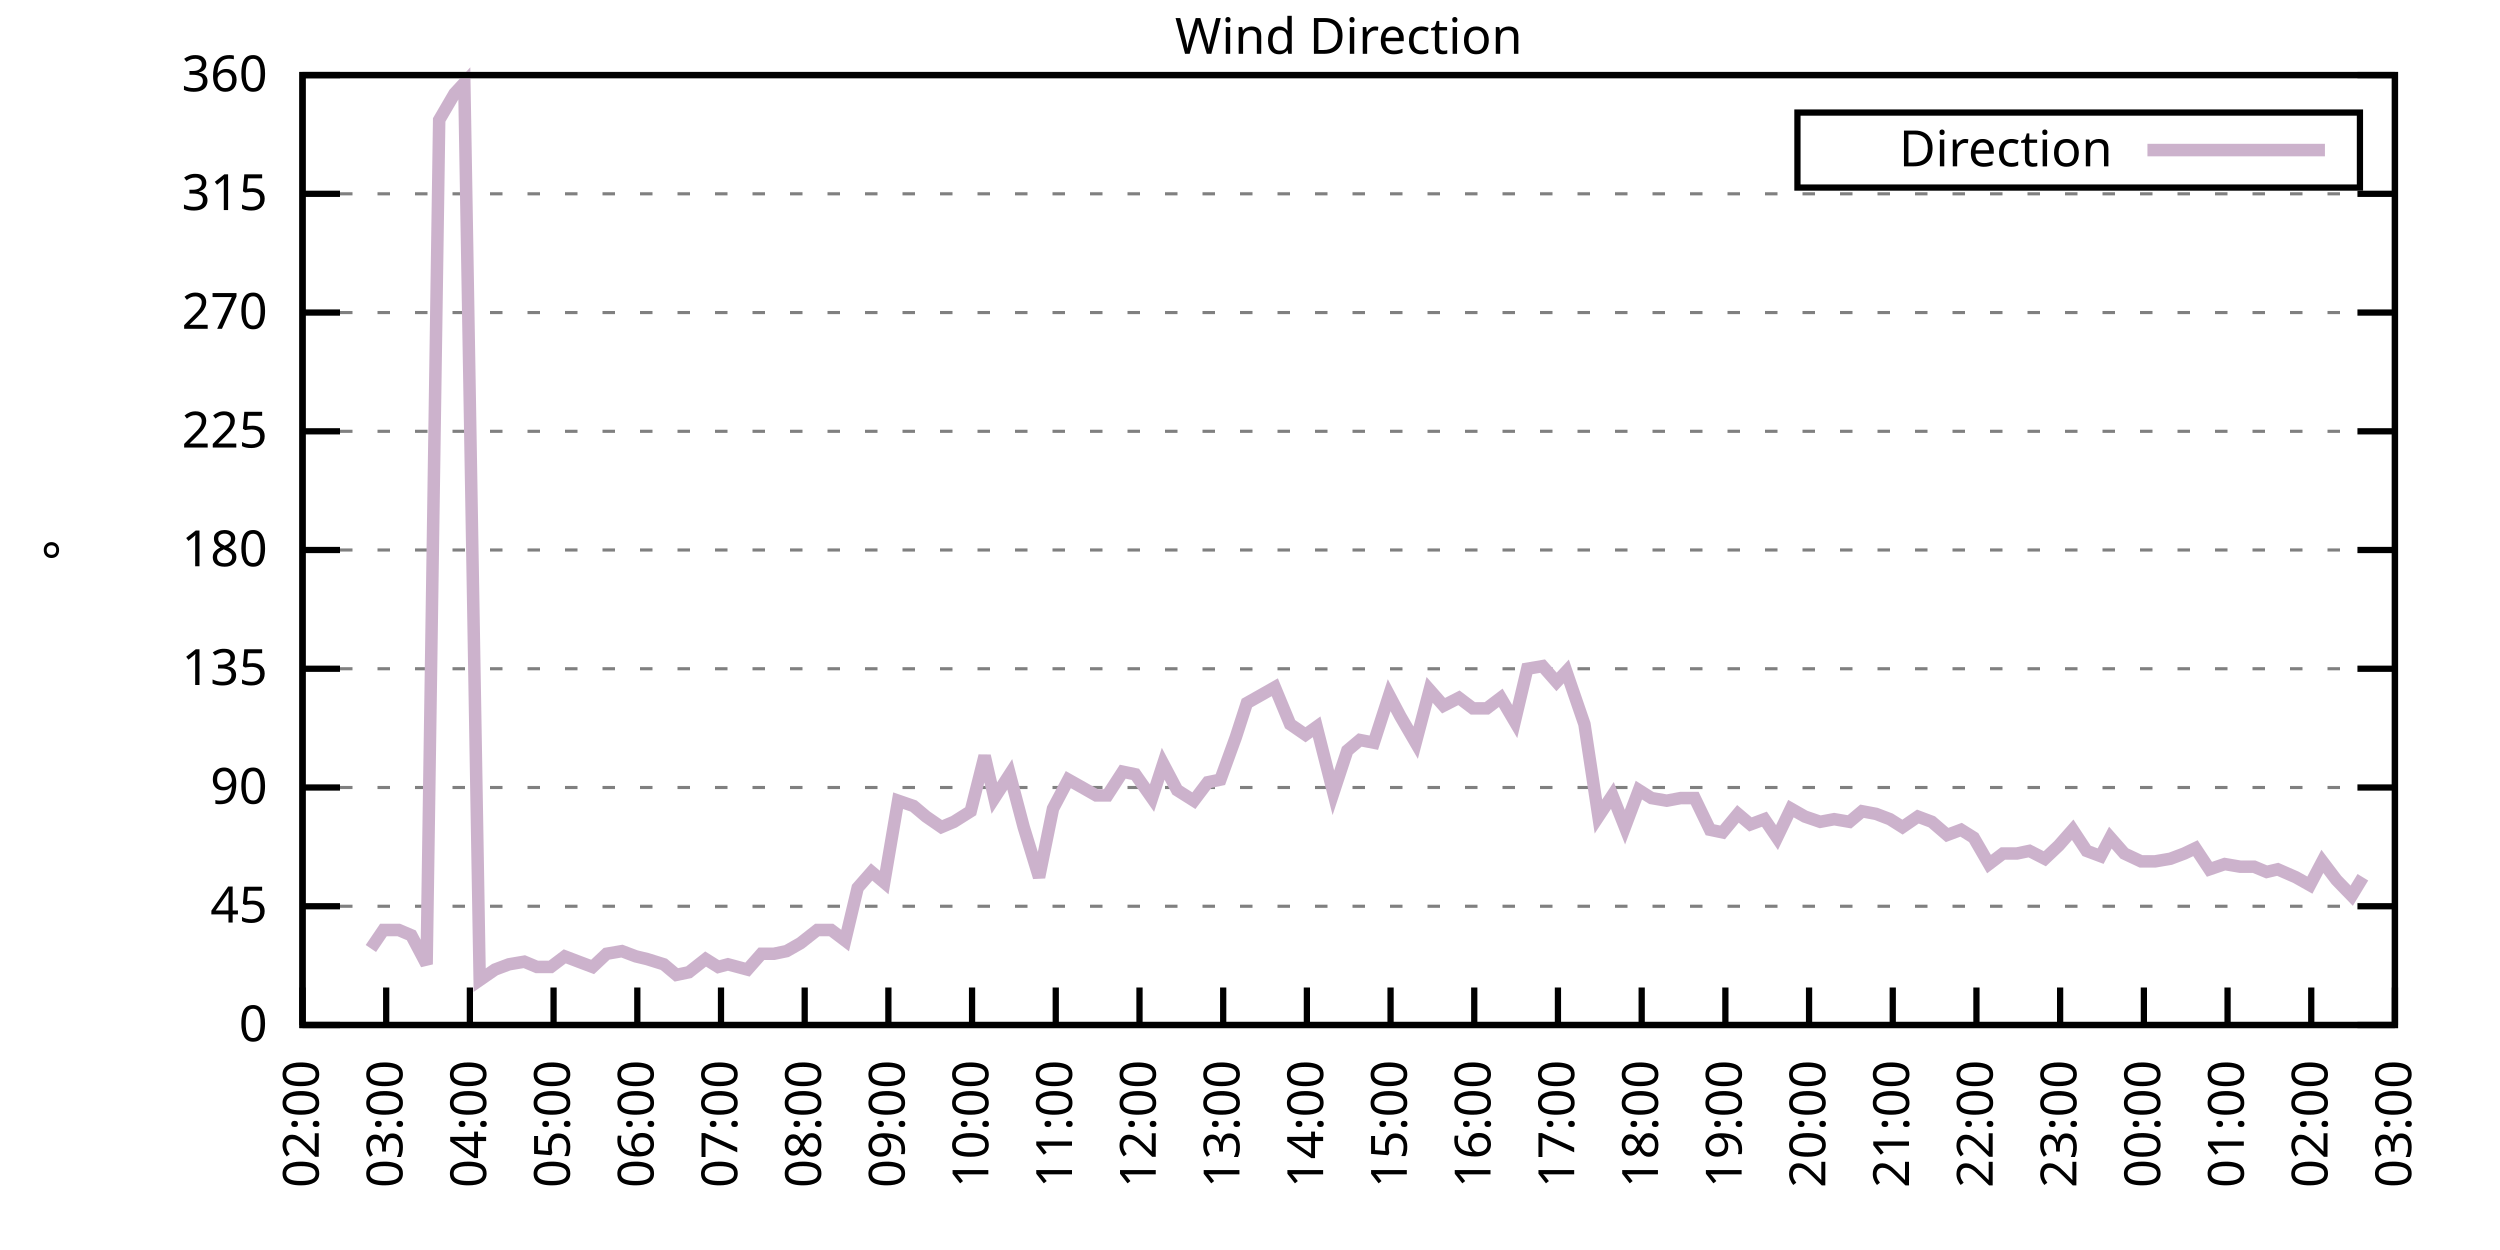
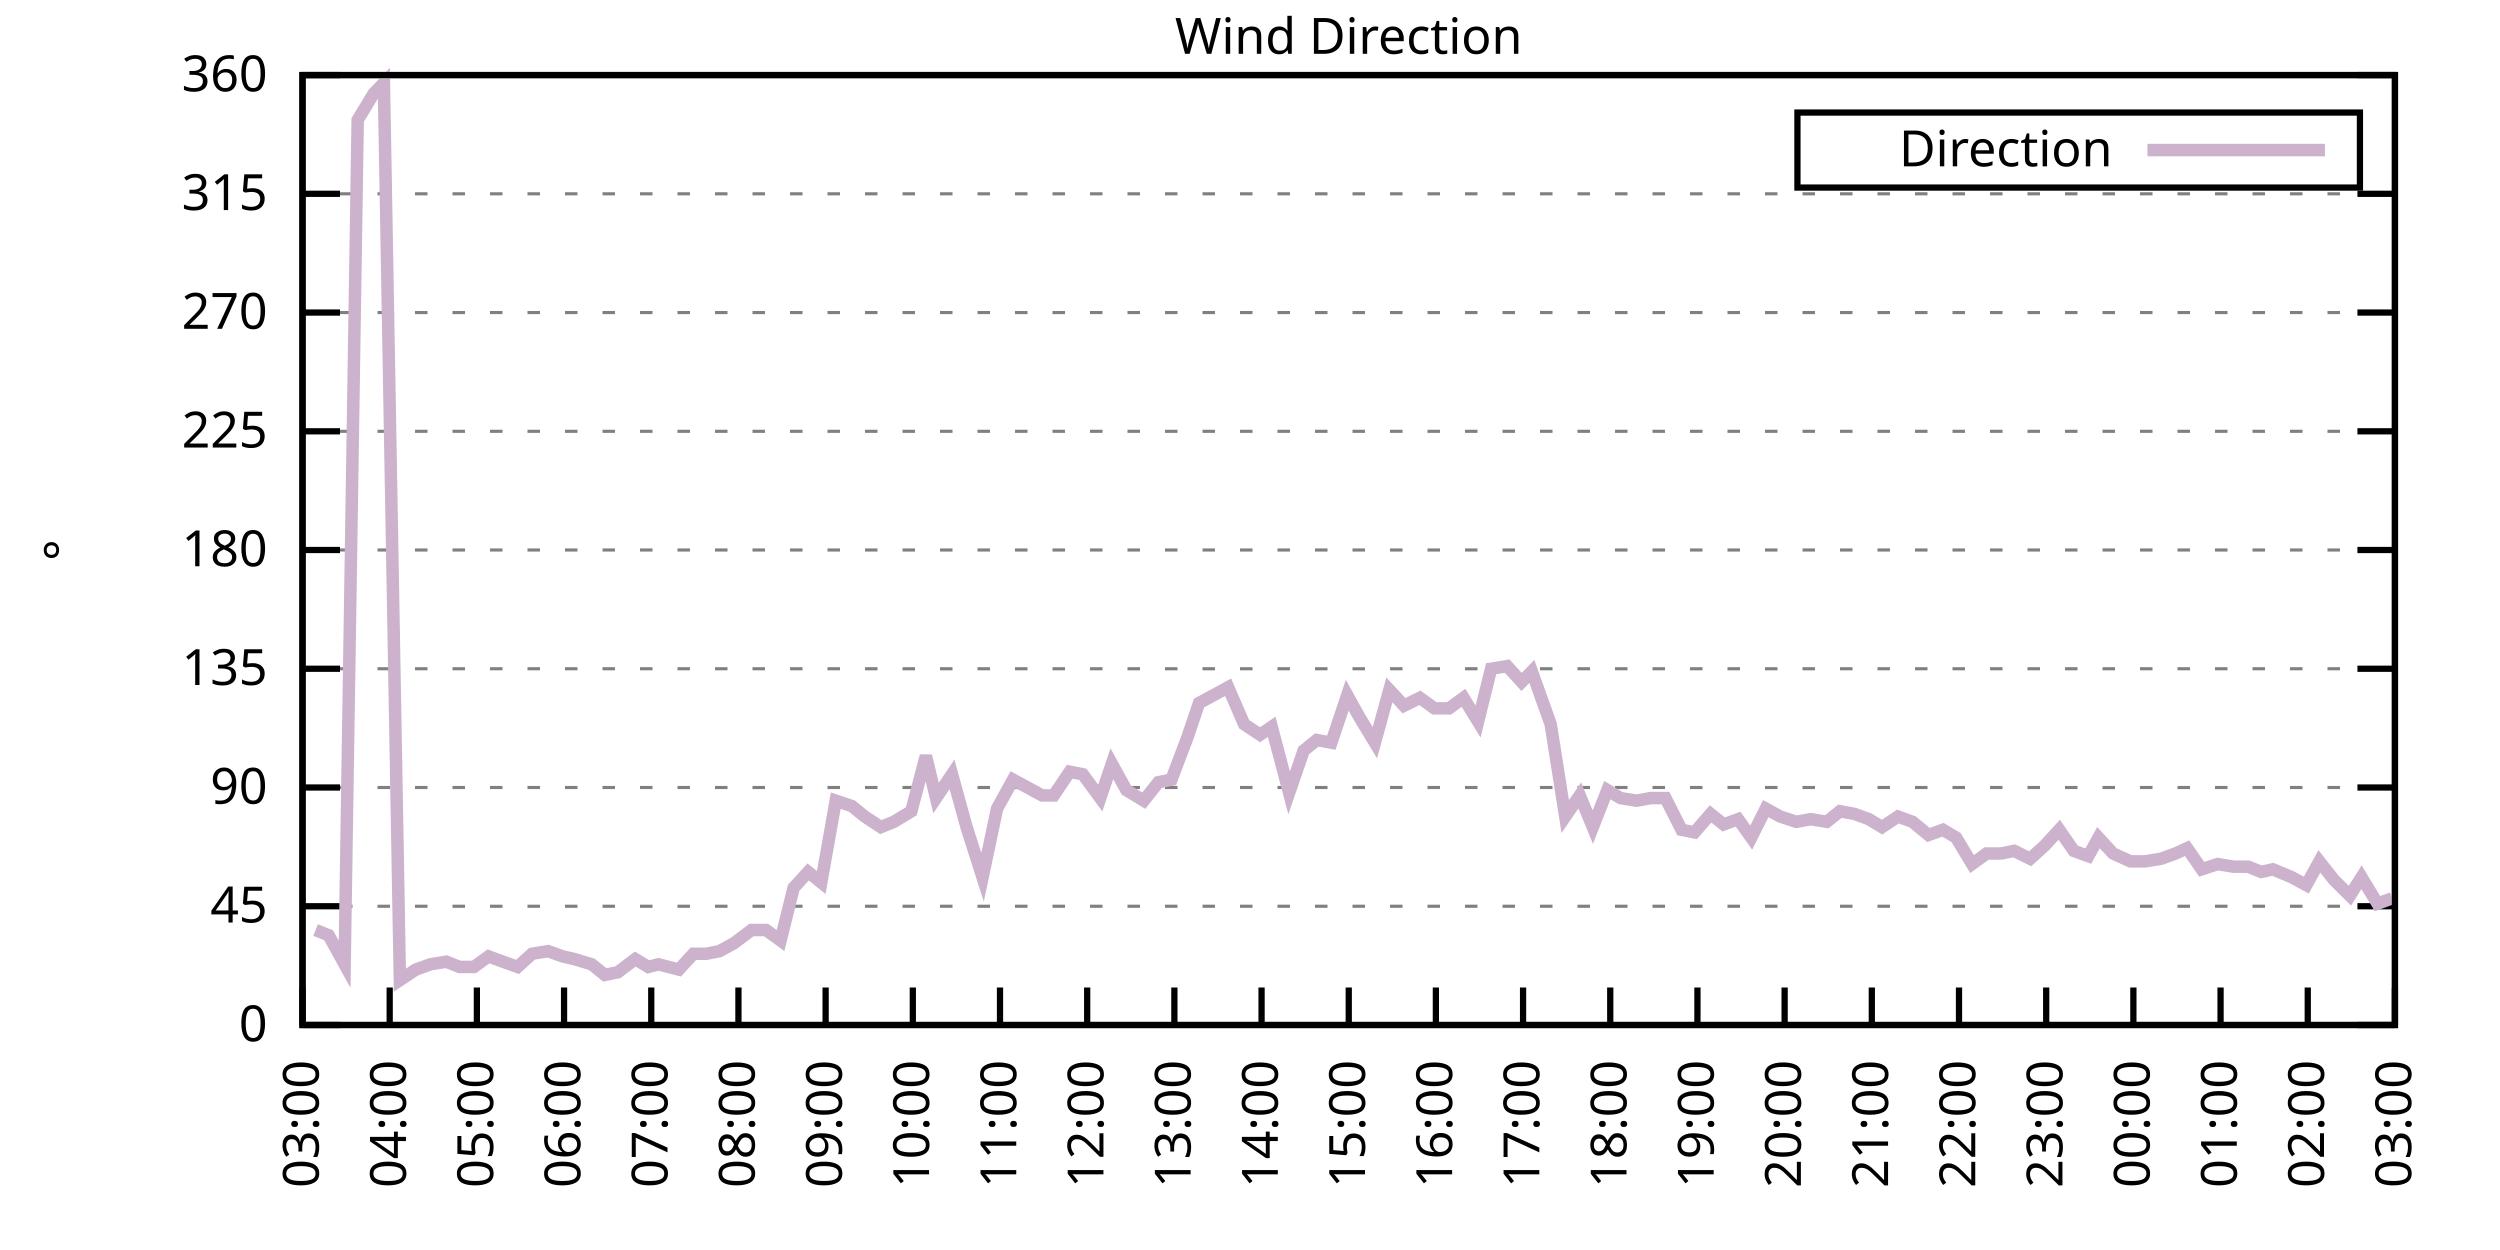
<svg xmlns="http://www.w3.org/2000/svg" xmlns:xlink="http://www.w3.org/1999/xlink" width="400" height="200" viewBox="0 0 400 200">
  <g id="gnuplot_canvas">
    <rect x="0" y="0" width="400" height="200" fill="none" />
    <defs>
      <circle id="gpDot" r="0.5" stroke-width="0.5" stroke="currentColor" />
      <path id="gpPt0" stroke-width="0.333" stroke="currentColor" d="M-1,0 h2 M0,-1 v2" />
      <path id="gpPt1" stroke-width="0.333" stroke="currentColor" d="M-1,-1 L1,1 M1,-1 L-1,1" />
      <path id="gpPt2" stroke-width="0.333" stroke="currentColor" d="M-1,0 L1,0 M0,-1 L0,1 M-1,-1 L1,1 M-1,1 L1,-1" />
      <rect id="gpPt3" stroke-width="0.333" stroke="currentColor" x="-1" y="-1" width="2" height="2" />
      <rect id="gpPt4" stroke-width="0.333" stroke="currentColor" fill="currentColor" x="-1" y="-1" width="2" height="2" />
      <circle id="gpPt5" stroke-width="0.333" stroke="currentColor" cx="0" cy="0" r="1" />
      <use xlink:href="#gpPt5" id="gpPt6" fill="currentColor" stroke="none" />
      <path id="gpPt7" stroke-width="0.333" stroke="currentColor" d="M0,-1.33 L-1.33,0.67 L1.33,0.67 z" />
      <use xlink:href="#gpPt7" id="gpPt8" fill="currentColor" stroke="none" />
      <use xlink:href="#gpPt7" id="gpPt9" stroke="currentColor" transform="rotate(180)" />
      <use xlink:href="#gpPt9" id="gpPt10" fill="currentColor" stroke="none" />
      <use xlink:href="#gpPt3" id="gpPt11" stroke="currentColor" transform="rotate(45)" />
      <use xlink:href="#gpPt11" id="gpPt12" fill="currentColor" stroke="none" />
      <path id="gpPt13" stroke-width="0.333" stroke="currentColor" d="M0,1.330 L1.265,0.411 L0.782,-1.067 L-0.782,-1.076 L-1.265,0.411 z" />
      <use xlink:href="#gpPt13" id="gpPt14" fill="currentColor" stroke="none" />
      <filter id="textbox" filterUnits="objectBoundingBox" x="0" y="0" height="1" width="1">
        <feFlood flood-color="white" flood-opacity="1" result="bgnd" />
        <feComposite in="SourceGraphic" in2="bgnd" operator="atop" />
      </filter>
      <filter id="greybox" filterUnits="objectBoundingBox" x="0" y="0" height="1" width="1">
        <feFlood flood-color="lightgrey" flood-opacity="1" result="grey" />
        <feComposite in="SourceGraphic" in2="grey" operator="atop" />
      </filter>
    </defs>
    <g fill="none" color="white" stroke="currentColor" stroke-width="1.00" stroke-linecap="butt" stroke-linejoin="miter">
</g>
    <g fill="none" color="black" stroke="currentColor" stroke-width="1.00" stroke-linecap="butt" stroke-linejoin="miter">
      <g stroke="none" shape-rendering="crispEdges">
        <polygon fill="rgb(255, 255, 255)" points="48.40,164.00 383.18,164.00 383.18,12.02 48.40,12.02 " />
      </g>
    </g>
    <g fill="none" color="black" stroke="currentColor" stroke-width="1.00" stroke-linecap="butt" stroke-linejoin="miter">
</g>
    <g fill="none" color="black" stroke="black" stroke-width="0.50" stroke-linecap="butt" stroke-linejoin="miter">
</g>
    <g fill="none" color="gray" stroke="currentColor" stroke-width="0.50" stroke-linecap="butt" stroke-linejoin="miter">
      <path stroke="gray" stroke-dasharray="2,4" class="gridline" d="M48.40,164.00 L383.19,164.00  " />
    </g>
    <g fill="none" color="gray" stroke="gray" stroke-width="1.00" stroke-linecap="butt" stroke-linejoin="miter">
</g>
    <g fill="none" color="black" stroke="currentColor" stroke-width="1.00" stroke-linecap="butt" stroke-linejoin="miter">
      <path stroke="black" d="M48.40,164.00 L54.40,164.00 M383.19,164.00 L377.19,164.00  " />
      <g transform="translate(42.80,166.60)" stroke="none" fill="black" font-family="Sans" font-size="8.00" text-anchor="end">
        <text>
          <tspan font-family="Sans"> 0</tspan>
        </text>
      </g>
    </g>
    <g fill="none" color="black" stroke="currentColor" stroke-width="1.00" stroke-linecap="butt" stroke-linejoin="miter">
</g>
    <g fill="none" color="black" stroke="black" stroke-width="0.50" stroke-linecap="butt" stroke-linejoin="miter">
</g>
    <g fill="none" color="gray" stroke="currentColor" stroke-width="0.50" stroke-linecap="butt" stroke-linejoin="miter">
      <path stroke="gray" stroke-dasharray="2,4" class="gridline" d="M48.40,145.00 L383.19,145.00  " />
    </g>
    <g fill="none" color="gray" stroke="gray" stroke-width="1.00" stroke-linecap="butt" stroke-linejoin="miter">
</g>
    <g fill="none" color="black" stroke="currentColor" stroke-width="1.00" stroke-linecap="butt" stroke-linejoin="miter">
      <path stroke="black" d="M48.40,145.00 L54.40,145.00 M383.19,145.00 L377.19,145.00  " />
      <g transform="translate(42.80,147.60)" stroke="none" fill="black" font-family="Sans" font-size="8.00" text-anchor="end">
        <text>
          <tspan font-family="Sans"> 45</tspan>
        </text>
      </g>
    </g>
    <g fill="none" color="black" stroke="currentColor" stroke-width="1.00" stroke-linecap="butt" stroke-linejoin="miter">
</g>
    <g fill="none" color="black" stroke="black" stroke-width="0.50" stroke-linecap="butt" stroke-linejoin="miter">
</g>
    <g fill="none" color="gray" stroke="currentColor" stroke-width="0.50" stroke-linecap="butt" stroke-linejoin="miter">
      <path stroke="gray" stroke-dasharray="2,4" class="gridline" d="M48.40,126.00 L383.19,126.00  " />
    </g>
    <g fill="none" color="gray" stroke="gray" stroke-width="1.00" stroke-linecap="butt" stroke-linejoin="miter">
</g>
    <g fill="none" color="black" stroke="currentColor" stroke-width="1.00" stroke-linecap="butt" stroke-linejoin="miter">
      <path stroke="black" d="M48.40,126.00 L54.40,126.00 M383.19,126.00 L377.19,126.00  " />
      <g transform="translate(42.80,128.60)" stroke="none" fill="black" font-family="Sans" font-size="8.00" text-anchor="end">
        <text>
          <tspan font-family="Sans"> 90</tspan>
        </text>
      </g>
    </g>
    <g fill="none" color="black" stroke="currentColor" stroke-width="1.00" stroke-linecap="butt" stroke-linejoin="miter">
</g>
    <g fill="none" color="black" stroke="black" stroke-width="0.50" stroke-linecap="butt" stroke-linejoin="miter">
</g>
    <g fill="none" color="gray" stroke="currentColor" stroke-width="0.50" stroke-linecap="butt" stroke-linejoin="miter">
      <path stroke="gray" stroke-dasharray="2,4" class="gridline" d="M48.40,107.00 L383.19,107.00  " />
    </g>
    <g fill="none" color="gray" stroke="gray" stroke-width="1.00" stroke-linecap="butt" stroke-linejoin="miter">
</g>
    <g fill="none" color="black" stroke="currentColor" stroke-width="1.00" stroke-linecap="butt" stroke-linejoin="miter">
      <path stroke="black" d="M48.40,107.00 L54.40,107.00 M383.19,107.00 L377.19,107.00  " />
      <g transform="translate(42.80,109.60)" stroke="none" fill="black" font-family="Sans" font-size="8.00" text-anchor="end">
        <text>
          <tspan font-family="Sans"> 135</tspan>
        </text>
      </g>
    </g>
    <g fill="none" color="black" stroke="currentColor" stroke-width="1.00" stroke-linecap="butt" stroke-linejoin="miter">
</g>
    <g fill="none" color="black" stroke="black" stroke-width="0.50" stroke-linecap="butt" stroke-linejoin="miter">
</g>
    <g fill="none" color="gray" stroke="currentColor" stroke-width="0.50" stroke-linecap="butt" stroke-linejoin="miter">
      <path stroke="gray" stroke-dasharray="2,4" class="gridline" d="M48.40,88.00 L383.19,88.00  " />
    </g>
    <g fill="none" color="gray" stroke="gray" stroke-width="1.00" stroke-linecap="butt" stroke-linejoin="miter">
</g>
    <g fill="none" color="black" stroke="currentColor" stroke-width="1.00" stroke-linecap="butt" stroke-linejoin="miter">
      <path stroke="black" d="M48.40,88.00 L54.40,88.00 M383.19,88.00 L377.19,88.00  " />
      <g transform="translate(42.80,90.60)" stroke="none" fill="black" font-family="Sans" font-size="8.00" text-anchor="end">
        <text>
          <tspan font-family="Sans"> 180</tspan>
        </text>
      </g>
    </g>
    <g fill="none" color="black" stroke="currentColor" stroke-width="1.00" stroke-linecap="butt" stroke-linejoin="miter">
</g>
    <g fill="none" color="black" stroke="black" stroke-width="0.50" stroke-linecap="butt" stroke-linejoin="miter">
</g>
    <g fill="none" color="gray" stroke="currentColor" stroke-width="0.50" stroke-linecap="butt" stroke-linejoin="miter">
      <path stroke="gray" stroke-dasharray="2,4" class="gridline" d="M48.40,69.01 L383.19,69.01  " />
    </g>
    <g fill="none" color="gray" stroke="gray" stroke-width="1.00" stroke-linecap="butt" stroke-linejoin="miter">
</g>
    <g fill="none" color="black" stroke="currentColor" stroke-width="1.00" stroke-linecap="butt" stroke-linejoin="miter">
      <path stroke="black" d="M48.40,69.01 L54.40,69.01 M383.19,69.01 L377.19,69.01  " />
      <g transform="translate(42.80,71.61)" stroke="none" fill="black" font-family="Sans" font-size="8.00" text-anchor="end">
        <text>
          <tspan font-family="Sans"> 225</tspan>
        </text>
      </g>
    </g>
    <g fill="none" color="black" stroke="currentColor" stroke-width="1.00" stroke-linecap="butt" stroke-linejoin="miter">
</g>
    <g fill="none" color="black" stroke="black" stroke-width="0.50" stroke-linecap="butt" stroke-linejoin="miter">
</g>
    <g fill="none" color="gray" stroke="currentColor" stroke-width="0.50" stroke-linecap="butt" stroke-linejoin="miter">
      <path stroke="gray" stroke-dasharray="2,4" class="gridline" d="M48.40,50.01 L383.19,50.01  " />
    </g>
    <g fill="none" color="gray" stroke="gray" stroke-width="1.00" stroke-linecap="butt" stroke-linejoin="miter">
</g>
    <g fill="none" color="black" stroke="currentColor" stroke-width="1.00" stroke-linecap="butt" stroke-linejoin="miter">
      <path stroke="black" d="M48.40,50.01 L54.40,50.01 M383.19,50.01 L377.19,50.01  " />
      <g transform="translate(42.80,52.61)" stroke="none" fill="black" font-family="Sans" font-size="8.00" text-anchor="end">
        <text>
          <tspan font-family="Sans"> 270</tspan>
        </text>
      </g>
    </g>
    <g fill="none" color="black" stroke="currentColor" stroke-width="1.00" stroke-linecap="butt" stroke-linejoin="miter">
</g>
    <g fill="none" color="black" stroke="black" stroke-width="0.50" stroke-linecap="butt" stroke-linejoin="miter">
</g>
    <g fill="none" color="gray" stroke="currentColor" stroke-width="0.50" stroke-linecap="butt" stroke-linejoin="miter">
      <path stroke="gray" stroke-dasharray="2,4" class="gridline" d="M48.40,31.01 L383.19,31.01  " />
    </g>
    <g fill="none" color="gray" stroke="gray" stroke-width="1.00" stroke-linecap="butt" stroke-linejoin="miter">
</g>
    <g fill="none" color="black" stroke="currentColor" stroke-width="1.00" stroke-linecap="butt" stroke-linejoin="miter">
      <path stroke="black" d="M48.40,31.01 L54.40,31.01 M383.19,31.01 L377.19,31.01  " />
      <g transform="translate(42.80,33.61)" stroke="none" fill="black" font-family="Sans" font-size="8.00" text-anchor="end">
        <text>
          <tspan font-family="Sans"> 315</tspan>
        </text>
      </g>
    </g>
    <g fill="none" color="black" stroke="currentColor" stroke-width="1.00" stroke-linecap="butt" stroke-linejoin="miter">
</g>
    <g fill="none" color="black" stroke="black" stroke-width="0.50" stroke-linecap="butt" stroke-linejoin="miter">
</g>
    <g fill="none" color="gray" stroke="currentColor" stroke-width="0.50" stroke-linecap="butt" stroke-linejoin="miter">
      <path stroke="gray" stroke-dasharray="2,4" class="gridline" d="M48.40,12.01 L383.19,12.01  " />
    </g>
    <g fill="none" color="gray" stroke="gray" stroke-width="1.00" stroke-linecap="butt" stroke-linejoin="miter">
</g>
    <g fill="none" color="black" stroke="currentColor" stroke-width="1.00" stroke-linecap="butt" stroke-linejoin="miter">
      <path stroke="black" d="M48.40,12.01 L54.40,12.01 M383.19,12.01 L377.19,12.01  " />
      <g transform="translate(42.80,14.61)" stroke="none" fill="black" font-family="Sans" font-size="8.00" text-anchor="end">
        <text>
          <tspan font-family="Sans"> 360</tspan>
        </text>
      </g>
    </g>
    <g fill="none" color="black" stroke="currentColor" stroke-width="1.00" stroke-linecap="butt" stroke-linejoin="miter">
      <path stroke="black" d="M48.40,164.00 L48.40,158.00  " />
      <g transform="translate(51.00,169.60) rotate(270.00)" stroke="none" fill="black" font-family="Sans" font-size="8.00" text-anchor="end">
        <text>
-           <tspan font-family="Sans">02:00</tspan>
-         </text>
-       </g>
-     </g>
-     <g fill="none" color="black" stroke="currentColor" stroke-width="1.00" stroke-linecap="butt" stroke-linejoin="miter">
-       <path stroke="black" d="M61.79,164.00 L61.79,158.00  " />
-       <g transform="translate(64.39,169.60) rotate(270.00)" stroke="none" fill="black" font-family="Sans" font-size="8.00" text-anchor="end">
-         <text>
          <tspan font-family="Sans">03:00</tspan>
        </text>
      </g>
    </g>
    <g fill="none" color="black" stroke="currentColor" stroke-width="1.00" stroke-linecap="butt" stroke-linejoin="miter">
-       <path stroke="black" d="M75.18,164.00 L75.18,158.00  " />
-       <g transform="translate(77.78,169.60) rotate(270.00)" stroke="none" fill="black" font-family="Sans" font-size="8.00" text-anchor="end">
+       <path stroke="black" d="M62.35,164.00 L62.35,158.00  " />
+       <g transform="translate(64.95,169.60) rotate(270.00)" stroke="none" fill="black" font-family="Sans" font-size="8.00" text-anchor="end">
        <text>
          <tspan font-family="Sans">04:00</tspan>
        </text>
      </g>
    </g>
    <g fill="none" color="black" stroke="currentColor" stroke-width="1.00" stroke-linecap="butt" stroke-linejoin="miter">
-       <path stroke="black" d="M88.57,164.00 L88.57,158.00  " />
-       <g transform="translate(91.17,169.60) rotate(270.00)" stroke="none" fill="black" font-family="Sans" font-size="8.00" text-anchor="end">
+       <path stroke="black" d="M76.30,164.00 L76.30,158.00  " />
+       <g transform="translate(78.90,169.60) rotate(270.00)" stroke="none" fill="black" font-family="Sans" font-size="8.00" text-anchor="end">
        <text>
          <tspan font-family="Sans">05:00</tspan>
        </text>
      </g>
    </g>
    <g fill="none" color="black" stroke="currentColor" stroke-width="1.00" stroke-linecap="butt" stroke-linejoin="miter">
-       <path stroke="black" d="M101.97,164.00 L101.97,158.00  " />
-       <g transform="translate(104.57,169.60) rotate(270.00)" stroke="none" fill="black" font-family="Sans" font-size="8.00" text-anchor="end">
+       <path stroke="black" d="M90.25,164.00 L90.25,158.00  " />
+       <g transform="translate(92.85,169.60) rotate(270.00)" stroke="none" fill="black" font-family="Sans" font-size="8.00" text-anchor="end">
        <text>
          <tspan font-family="Sans">06:00</tspan>
        </text>
      </g>
    </g>
    <g fill="none" color="black" stroke="currentColor" stroke-width="1.00" stroke-linecap="butt" stroke-linejoin="miter">
-       <path stroke="black" d="M115.36,164.00 L115.36,158.00  " />
-       <g transform="translate(117.96,169.60) rotate(270.00)" stroke="none" fill="black" font-family="Sans" font-size="8.00" text-anchor="end">
+       <path stroke="black" d="M104.20,164.00 L104.20,158.00  " />
+       <g transform="translate(106.80,169.60) rotate(270.00)" stroke="none" fill="black" font-family="Sans" font-size="8.00" text-anchor="end">
        <text>
          <tspan font-family="Sans">07:00</tspan>
        </text>
      </g>
    </g>
    <g fill="none" color="black" stroke="currentColor" stroke-width="1.00" stroke-linecap="butt" stroke-linejoin="miter">
-       <path stroke="black" d="M128.75,164.00 L128.75,158.00  " />
-       <g transform="translate(131.35,169.60) rotate(270.00)" stroke="none" fill="black" font-family="Sans" font-size="8.00" text-anchor="end">
+       <path stroke="black" d="M118.15,164.00 L118.15,158.00  " />
+       <g transform="translate(120.75,169.60) rotate(270.00)" stroke="none" fill="black" font-family="Sans" font-size="8.00" text-anchor="end">
        <text>
          <tspan font-family="Sans">08:00</tspan>
        </text>
      </g>
    </g>
    <g fill="none" color="black" stroke="currentColor" stroke-width="1.00" stroke-linecap="butt" stroke-linejoin="miter">
-       <path stroke="black" d="M142.14,164.00 L142.14,158.00  " />
-       <g transform="translate(144.74,169.60) rotate(270.00)" stroke="none" fill="black" font-family="Sans" font-size="8.00" text-anchor="end">
+       <path stroke="black" d="M132.10,164.00 L132.10,158.00  " />
+       <g transform="translate(134.70,169.60) rotate(270.00)" stroke="none" fill="black" font-family="Sans" font-size="8.00" text-anchor="end">
        <text>
          <tspan font-family="Sans">09:00</tspan>
        </text>
      </g>
    </g>
    <g fill="none" color="black" stroke="currentColor" stroke-width="1.00" stroke-linecap="butt" stroke-linejoin="miter">
-       <path stroke="black" d="M155.53,164.00 L155.53,158.00  " />
-       <g transform="translate(158.13,169.60) rotate(270.00)" stroke="none" fill="black" font-family="Sans" font-size="8.00" text-anchor="end">
+       <path stroke="black" d="M146.05,164.00 L146.05,158.00  " />
+       <g transform="translate(148.65,169.60) rotate(270.00)" stroke="none" fill="black" font-family="Sans" font-size="8.00" text-anchor="end">
        <text>
          <tspan font-family="Sans">10:00</tspan>
        </text>
      </g>
    </g>
    <g fill="none" color="black" stroke="currentColor" stroke-width="1.00" stroke-linecap="butt" stroke-linejoin="miter">
-       <path stroke="black" d="M168.92,164.00 L168.92,158.00  " />
-       <g transform="translate(171.52,169.60) rotate(270.00)" stroke="none" fill="black" font-family="Sans" font-size="8.00" text-anchor="end">
+       <path stroke="black" d="M160.00,164.00 L160.00,158.00  " />
+       <g transform="translate(162.60,169.60) rotate(270.00)" stroke="none" fill="black" font-family="Sans" font-size="8.00" text-anchor="end">
        <text>
          <tspan font-family="Sans">11:00</tspan>
        </text>
      </g>
    </g>
    <g fill="none" color="black" stroke="currentColor" stroke-width="1.00" stroke-linecap="butt" stroke-linejoin="miter">
-       <path stroke="black" d="M182.32,164.00 L182.32,158.00  " />
-       <g transform="translate(184.92,169.60) rotate(270.00)" stroke="none" fill="black" font-family="Sans" font-size="8.00" text-anchor="end">
+       <path stroke="black" d="M173.95,164.00 L173.95,158.00  " />
+       <g transform="translate(176.55,169.60) rotate(270.00)" stroke="none" fill="black" font-family="Sans" font-size="8.00" text-anchor="end">
        <text>
          <tspan font-family="Sans">12:00</tspan>
        </text>
      </g>
    </g>
    <g fill="none" color="black" stroke="currentColor" stroke-width="1.00" stroke-linecap="butt" stroke-linejoin="miter">
-       <path stroke="black" d="M195.71,164.00 L195.71,158.00  " />
-       <g transform="translate(198.31,169.60) rotate(270.00)" stroke="none" fill="black" font-family="Sans" font-size="8.00" text-anchor="end">
+       <path stroke="black" d="M187.90,164.00 L187.90,158.00  " />
+       <g transform="translate(190.50,169.60) rotate(270.00)" stroke="none" fill="black" font-family="Sans" font-size="8.00" text-anchor="end">
        <text>
          <tspan font-family="Sans">13:00</tspan>
        </text>
      </g>
    </g>
    <g fill="none" color="black" stroke="currentColor" stroke-width="1.00" stroke-linecap="butt" stroke-linejoin="miter">
-       <path stroke="black" d="M209.10,164.00 L209.10,158.00  " />
-       <g transform="translate(211.70,169.60) rotate(270.00)" stroke="none" fill="black" font-family="Sans" font-size="8.00" text-anchor="end">
+       <path stroke="black" d="M201.85,164.00 L201.85,158.00  " />
+       <g transform="translate(204.45,169.60) rotate(270.00)" stroke="none" fill="black" font-family="Sans" font-size="8.00" text-anchor="end">
        <text>
          <tspan font-family="Sans">14:00</tspan>
        </text>
      </g>
    </g>
    <g fill="none" color="black" stroke="currentColor" stroke-width="1.00" stroke-linecap="butt" stroke-linejoin="miter">
-       <path stroke="black" d="M222.49,164.00 L222.49,158.00  " />
-       <g transform="translate(225.09,169.60) rotate(270.00)" stroke="none" fill="black" font-family="Sans" font-size="8.00" text-anchor="end">
+       <path stroke="black" d="M215.80,164.00 L215.80,158.00  " />
+       <g transform="translate(218.40,169.60) rotate(270.00)" stroke="none" fill="black" font-family="Sans" font-size="8.00" text-anchor="end">
        <text>
          <tspan font-family="Sans">15:00</tspan>
        </text>
      </g>
    </g>
    <g fill="none" color="black" stroke="currentColor" stroke-width="1.00" stroke-linecap="butt" stroke-linejoin="miter">
-       <path stroke="black" d="M235.88,164.00 L235.88,158.00  " />
-       <g transform="translate(238.48,169.60) rotate(270.00)" stroke="none" fill="black" font-family="Sans" font-size="8.00" text-anchor="end">
+       <path stroke="black" d="M229.74,164.00 L229.74,158.00  " />
+       <g transform="translate(232.34,169.60) rotate(270.00)" stroke="none" fill="black" font-family="Sans" font-size="8.00" text-anchor="end">
        <text>
          <tspan font-family="Sans">16:00</tspan>
        </text>
      </g>
    </g>
    <g fill="none" color="black" stroke="currentColor" stroke-width="1.00" stroke-linecap="butt" stroke-linejoin="miter">
-       <path stroke="black" d="M249.27,164.00 L249.27,158.00  " />
-       <g transform="translate(251.87,169.60) rotate(270.00)" stroke="none" fill="black" font-family="Sans" font-size="8.00" text-anchor="end">
+       <path stroke="black" d="M243.69,164.00 L243.69,158.00  " />
+       <g transform="translate(246.29,169.60) rotate(270.00)" stroke="none" fill="black" font-family="Sans" font-size="8.00" text-anchor="end">
        <text>
          <tspan font-family="Sans">17:00</tspan>
        </text>
      </g>
    </g>
    <g fill="none" color="black" stroke="currentColor" stroke-width="1.00" stroke-linecap="butt" stroke-linejoin="miter">
-       <path stroke="black" d="M262.67,164.00 L262.67,158.00  " />
-       <g transform="translate(265.27,169.60) rotate(270.00)" stroke="none" fill="black" font-family="Sans" font-size="8.00" text-anchor="end">
+       <path stroke="black" d="M257.64,164.00 L257.64,158.00  " />
+       <g transform="translate(260.24,169.60) rotate(270.00)" stroke="none" fill="black" font-family="Sans" font-size="8.00" text-anchor="end">
        <text>
          <tspan font-family="Sans">18:00</tspan>
        </text>
      </g>
    </g>
    <g fill="none" color="black" stroke="currentColor" stroke-width="1.00" stroke-linecap="butt" stroke-linejoin="miter">
-       <path stroke="black" d="M276.06,164.00 L276.06,158.00  " />
-       <g transform="translate(278.66,169.60) rotate(270.00)" stroke="none" fill="black" font-family="Sans" font-size="8.00" text-anchor="end">
+       <path stroke="black" d="M271.59,164.00 L271.59,158.00  " />
+       <g transform="translate(274.19,169.60) rotate(270.00)" stroke="none" fill="black" font-family="Sans" font-size="8.00" text-anchor="end">
        <text>
          <tspan font-family="Sans">19:00</tspan>
        </text>
      </g>
    </g>
    <g fill="none" color="black" stroke="currentColor" stroke-width="1.00" stroke-linecap="butt" stroke-linejoin="miter">
-       <path stroke="black" d="M289.45,164.00 L289.45,158.00  " />
-       <g transform="translate(292.05,169.60) rotate(270.00)" stroke="none" fill="black" font-family="Sans" font-size="8.00" text-anchor="end">
+       <path stroke="black" d="M285.54,164.00 L285.54,158.00  " />
+       <g transform="translate(288.14,169.60) rotate(270.00)" stroke="none" fill="black" font-family="Sans" font-size="8.00" text-anchor="end">
        <text>
          <tspan font-family="Sans">20:00</tspan>
        </text>
      </g>
    </g>
    <g fill="none" color="black" stroke="currentColor" stroke-width="1.00" stroke-linecap="butt" stroke-linejoin="miter">
-       <path stroke="black" d="M302.84,164.00 L302.84,158.00  " />
-       <g transform="translate(305.44,169.60) rotate(270.00)" stroke="none" fill="black" font-family="Sans" font-size="8.00" text-anchor="end">
+       <path stroke="black" d="M299.49,164.00 L299.49,158.00  " />
+       <g transform="translate(302.09,169.60) rotate(270.00)" stroke="none" fill="black" font-family="Sans" font-size="8.00" text-anchor="end">
        <text>
          <tspan font-family="Sans">21:00</tspan>
        </text>
      </g>
    </g>
    <g fill="none" color="black" stroke="currentColor" stroke-width="1.00" stroke-linecap="butt" stroke-linejoin="miter">
-       <path stroke="black" d="M316.23,164.00 L316.23,158.00  " />
-       <g transform="translate(318.83,169.60) rotate(270.00)" stroke="none" fill="black" font-family="Sans" font-size="8.00" text-anchor="end">
+       <path stroke="black" d="M313.44,164.00 L313.44,158.00  " />
+       <g transform="translate(316.04,169.60) rotate(270.00)" stroke="none" fill="black" font-family="Sans" font-size="8.00" text-anchor="end">
        <text>
          <tspan font-family="Sans">22:00</tspan>
        </text>
      </g>
    </g>
    <g fill="none" color="black" stroke="currentColor" stroke-width="1.00" stroke-linecap="butt" stroke-linejoin="miter">
-       <path stroke="black" d="M329.62,164.00 L329.62,158.00  " />
-       <g transform="translate(332.22,169.60) rotate(270.00)" stroke="none" fill="black" font-family="Sans" font-size="8.00" text-anchor="end">
+       <path stroke="black" d="M327.39,164.00 L327.39,158.00  " />
+       <g transform="translate(329.99,169.60) rotate(270.00)" stroke="none" fill="black" font-family="Sans" font-size="8.00" text-anchor="end">
        <text>
          <tspan font-family="Sans">23:00</tspan>
        </text>
      </g>
    </g>
    <g fill="none" color="black" stroke="currentColor" stroke-width="1.00" stroke-linecap="butt" stroke-linejoin="miter">
-       <path stroke="black" d="M343.02,164.00 L343.02,158.00  " />
-       <g transform="translate(345.62,169.60) rotate(270.00)" stroke="none" fill="black" font-family="Sans" font-size="8.00" text-anchor="end">
+       <path stroke="black" d="M341.34,164.00 L341.34,158.00  " />
+       <g transform="translate(343.94,169.60) rotate(270.00)" stroke="none" fill="black" font-family="Sans" font-size="8.00" text-anchor="end">
        <text>
          <tspan font-family="Sans">00:00</tspan>
        </text>
      </g>
    </g>
    <g fill="none" color="black" stroke="currentColor" stroke-width="1.00" stroke-linecap="butt" stroke-linejoin="miter">
-       <path stroke="black" d="M356.41,164.00 L356.41,158.00  " />
-       <g transform="translate(359.01,169.60) rotate(270.00)" stroke="none" fill="black" font-family="Sans" font-size="8.00" text-anchor="end">
+       <path stroke="black" d="M355.29,164.00 L355.29,158.00  " />
+       <g transform="translate(357.89,169.60) rotate(270.00)" stroke="none" fill="black" font-family="Sans" font-size="8.00" text-anchor="end">
        <text>
          <tspan font-family="Sans">01:00</tspan>
        </text>
      </g>
    </g>
    <g fill="none" color="black" stroke="currentColor" stroke-width="1.00" stroke-linecap="butt" stroke-linejoin="miter">
-       <path stroke="black" d="M369.80,164.00 L369.80,158.00  " />
-       <g transform="translate(372.40,169.60) rotate(270.00)" stroke="none" fill="black" font-family="Sans" font-size="8.00" text-anchor="end">
+       <path stroke="black" d="M369.24,164.00 L369.24,158.00  " />
+       <g transform="translate(371.84,169.60) rotate(270.00)" stroke="none" fill="black" font-family="Sans" font-size="8.00" text-anchor="end">
        <text>
          <tspan font-family="Sans">02:00</tspan>
        </text>
      </g>
    </g>
    <g fill="none" color="black" stroke="currentColor" stroke-width="1.00" stroke-linecap="butt" stroke-linejoin="miter">
      <path stroke="black" d="M383.19,164.00 L383.19,158.00  " />
      <g transform="translate(385.79,169.60) rotate(270.00)" stroke="none" fill="black" font-family="Sans" font-size="8.00" text-anchor="end">
        <text>
          <tspan font-family="Sans">03:00</tspan>
        </text>
      </g>
    </g>
    <g fill="none" color="black" stroke="currentColor" stroke-width="1.00" stroke-linecap="butt" stroke-linejoin="miter">
</g>
    <g fill="none" color="black" stroke="currentColor" stroke-width="1.00" stroke-linecap="butt" stroke-linejoin="miter">
      <path stroke="black" d="M48.40,12.01 L48.40,164.00 L383.19,164.00 L383.19,12.01 L48.40,12.01 Z  " />
    </g>
    <g fill="none" color="black" stroke="currentColor" stroke-width="1.00" stroke-linecap="butt" stroke-linejoin="miter">
</g>
    <g fill="none" color="black" stroke="currentColor" stroke-width="1.00" stroke-linecap="butt" stroke-linejoin="miter">
      <path stroke="black" d="M287.59,30.01 L287.59,18.01 L377.59,18.01 L377.59,30.01 L287.59,30.01 Z  " />
    </g>
    <g id="Wind_direction_plot_1">
      <g fill="none" color="white" stroke="black" stroke-width="2.00" stroke-linecap="butt" stroke-linejoin="miter">
</g>
      <g fill="none" color="black" stroke="currentColor" stroke-width="2.00" stroke-linecap="butt" stroke-linejoin="miter">
        <g transform="translate(337.99,26.61)" stroke="none" fill="black" font-family="Sans" font-size="8.00" text-anchor="end">
          <text>
            <tspan font-family="Sans">Direction</tspan>
          </text>
        </g>
      </g>
      <g fill="none" color="black" stroke="currentColor" stroke-width="2.00" stroke-linecap="butt" stroke-linejoin="miter">
-         <path stroke="rgb(204, 178, 204)" d="M343.59,24.01 L371.99,24.01 M59.34,151.76 L61.35,148.80 L63.80,148.80 L65.81,149.65 L68.26,154.29 L70.27,19.19   L72.73,14.97 L74.29,13.28 L76.75,156.82 L79.20,155.13 L81.43,154.29 L83.89,153.87 L85.90,154.71 L88.13,154.71   L90.36,153.02 L92.59,153.87 L94.82,154.71 L97.06,152.60 L99.51,152.18 L101.74,153.02 L103.53,153.45 L106.21,154.29   L108.22,155.98 L110.22,155.56 L112.90,153.45 L114.91,154.71 L116.47,154.29 L119.60,155.13 L121.83,152.60 L123.84,152.60   L125.85,152.18 L128.08,150.91 L130.76,148.80 L132.99,148.80 L135.22,150.49 L137.23,142.05 L139.46,139.51 L141.47,141.20   L143.70,128.11 L146.16,128.96 L148.17,130.65 L150.62,132.34 L152.63,131.49 L155.31,129.80 L157.54,120.94 L159.10,127.69   L161.56,123.89 L163.79,132.34 L166.25,140.36 L168.48,129.38 L170.93,124.74 L173.17,126.00 L175.40,127.27 L177.18,127.27   L179.64,123.47 L181.65,123.89 L184.32,127.69 L186.11,122.20 L188.34,126.42 L191.02,128.11 L193.25,125.16 L195.26,124.74   L197.72,117.98 L199.50,112.49 L201.73,111.23 L203.97,109.96 L206.42,115.87 L208.88,117.56 L210.66,116.29 L213.34,126.85   L215.57,120.09 L217.58,118.40 L219.81,118.83 L222.27,111.23 L224.05,114.60 L226.51,118.83 L228.74,110.38 L230.97,112.91   L233.43,111.65 L235.66,113.34 L237.89,113.34 L240.12,111.65 L242.36,115.45 L244.36,107.00 L246.82,106.58 L249.05,109.11   L250.61,107.43 L253.51,115.87 L255.75,130.65 L257.98,127.27 L259.99,132.34 L262.22,126.42 L264.23,127.69 L266.68,128.11   L268.92,127.69 L271.15,127.69 L273.60,132.76 L275.61,133.18 L278.07,130.22 L280.07,131.91 L282.31,131.07 L284.32,134.02   L286.55,129.38 L288.78,130.65 L291.23,131.49 L293.47,131.07 L295.92,131.49 L297.93,129.80 L300.16,130.22 L302.39,131.07   L304.40,132.34 L306.86,130.65 L309.09,131.49 L311.54,133.60 L313.78,132.76 L315.79,134.02 L318.24,138.25 L320.47,136.56   L322.70,136.56 L324.71,136.14 L327.17,137.40 L329.40,135.29 L331.63,132.76 L333.86,136.14 L336.10,136.98 L337.66,134.02   L339.89,136.56 L342.57,137.82 L344.80,137.82 L347.26,137.40 L349.49,136.56 L351.27,135.71 L353.51,139.09 L355.96,138.25   L358.42,138.67 L360.65,138.67 L362.66,139.51 L364.44,139.09 L367.34,140.36 L369.58,141.62 L371.58,137.82 L373.82,140.78   L376.27,143.31 L378.06,140.36  " />
+         <path stroke="rgb(204, 178, 204)" d="M343.59,24.01 L371.99,24.01 M50.49,148.80 L52.58,149.65 L55.14,154.29 L57.23,19.19 L59.79,14.97 L61.42,13.28   L63.98,156.82 L66.53,155.13 L68.86,154.29 L71.42,153.87 L73.51,154.71 L75.83,154.71 L78.16,153.02 L80.48,153.87   L82.81,154.71 L85.13,152.60 L87.69,152.18 L90.02,153.02 L91.88,153.45 L94.67,154.29 L96.76,155.98 L98.85,155.56   L101.64,153.45 L103.73,154.71 L105.36,154.29 L108.62,155.13 L110.94,152.60 L113.03,152.60 L115.13,152.18 L117.45,150.91   L120.24,148.80 L122.57,148.80 L124.89,150.49 L126.98,142.05 L129.31,139.51 L131.40,141.20 L133.72,128.11 L136.28,128.96   L138.37,130.65 L140.93,132.34 L143.02,131.49 L145.81,129.80 L148.14,120.94 L149.77,127.69 L152.32,123.89 L154.65,132.34   L157.21,140.36 L159.53,129.38 L162.09,124.74 L164.41,126.00 L166.74,127.27 L168.60,127.27 L171.16,123.47 L173.25,123.89   L176.04,127.69 L177.90,122.20 L180.22,126.42 L183.01,128.11 L185.34,125.16 L187.43,124.74 L189.99,117.98 L191.85,112.49   L194.17,111.23 L196.50,109.96 L199.06,115.87 L201.61,117.56 L203.47,116.29 L206.26,126.85 L208.59,120.09 L210.68,118.40   L213.01,118.83 L215.56,111.23 L217.42,114.60 L219.98,118.83 L222.30,110.38 L224.63,112.91 L227.19,111.65 L229.51,113.34   L231.84,113.34 L234.16,111.65 L236.49,115.45 L238.58,107.00 L241.14,106.58 L243.46,109.11 L245.09,107.43 L248.11,115.87   L250.44,130.65 L252.76,127.27 L254.85,132.34 L257.18,126.42 L259.27,127.69 L261.83,128.11 L264.15,127.69 L266.48,127.69   L269.04,132.76 L271.13,133.18 L273.69,130.22 L275.78,131.91 L278.10,131.07 L280.20,134.02 L282.52,129.38 L284.85,130.65   L287.40,131.49 L289.73,131.07 L292.29,131.49 L294.38,129.80 L296.70,130.22 L299.03,131.07 L301.12,132.34 L303.68,130.65   L306.00,131.49 L308.56,133.60 L310.88,132.76 L312.98,134.02 L315.53,138.25 L317.86,136.56 L320.18,136.56 L322.28,136.14   L324.83,137.40 L327.16,135.29 L329.48,132.76 L331.81,136.14 L334.13,136.98 L335.76,134.02 L338.09,136.56 L340.88,137.82   L343.20,137.82 L345.76,137.40 L348.08,136.56 L349.94,135.71 L352.27,139.09 L354.83,138.25 L357.38,138.67 L359.71,138.67   L361.80,139.51 L363.66,139.09 L366.68,140.36 L369.01,141.62 L371.10,137.82 L373.43,140.78 L375.98,143.31 L377.84,140.36   L380.40,144.58 L382.73,143.73  " />
      </g>
    </g>
    <g fill="none" color="black" stroke="currentColor" stroke-width="2.00" stroke-linecap="butt" stroke-linejoin="miter">
</g>
    <g fill="none" color="black" stroke="black" stroke-width="1.00" stroke-linecap="butt" stroke-linejoin="miter">
</g>
    <g fill="none" color="black" stroke="currentColor" stroke-width="1.00" stroke-linecap="butt" stroke-linejoin="miter">
      <path stroke="black" d="M48.40,12.01 L48.40,164.00 L383.19,164.00 L383.19,12.01 L48.40,12.01 Z  " />
      <g transform="translate(12.80,88.01) rotate(270.00)" stroke="none" fill="black" font-family="Sans" font-size="8.00" text-anchor="middle">
        <text>
          <tspan font-family="Sans">°</tspan>
        </text>
      </g>
    </g>
    <g fill="none" color="black" stroke="currentColor" stroke-width="1.00" stroke-linecap="butt" stroke-linejoin="miter">
</g>
    <g fill="none" color="black" stroke="currentColor" stroke-width="1.00" stroke-linecap="butt" stroke-linejoin="miter">
      <g transform="translate(215.79,8.61)" stroke="none" fill="black" font-family="Sans" font-size="8.00" text-anchor="middle">
        <text>
          <tspan font-family="Sans">Wind Direction</tspan>
        </text>
      </g>
    </g>
    <g fill="none" color="black" stroke="currentColor" stroke-width="1.00" stroke-linecap="butt" stroke-linejoin="miter">
</g>
  </g>
</svg>
